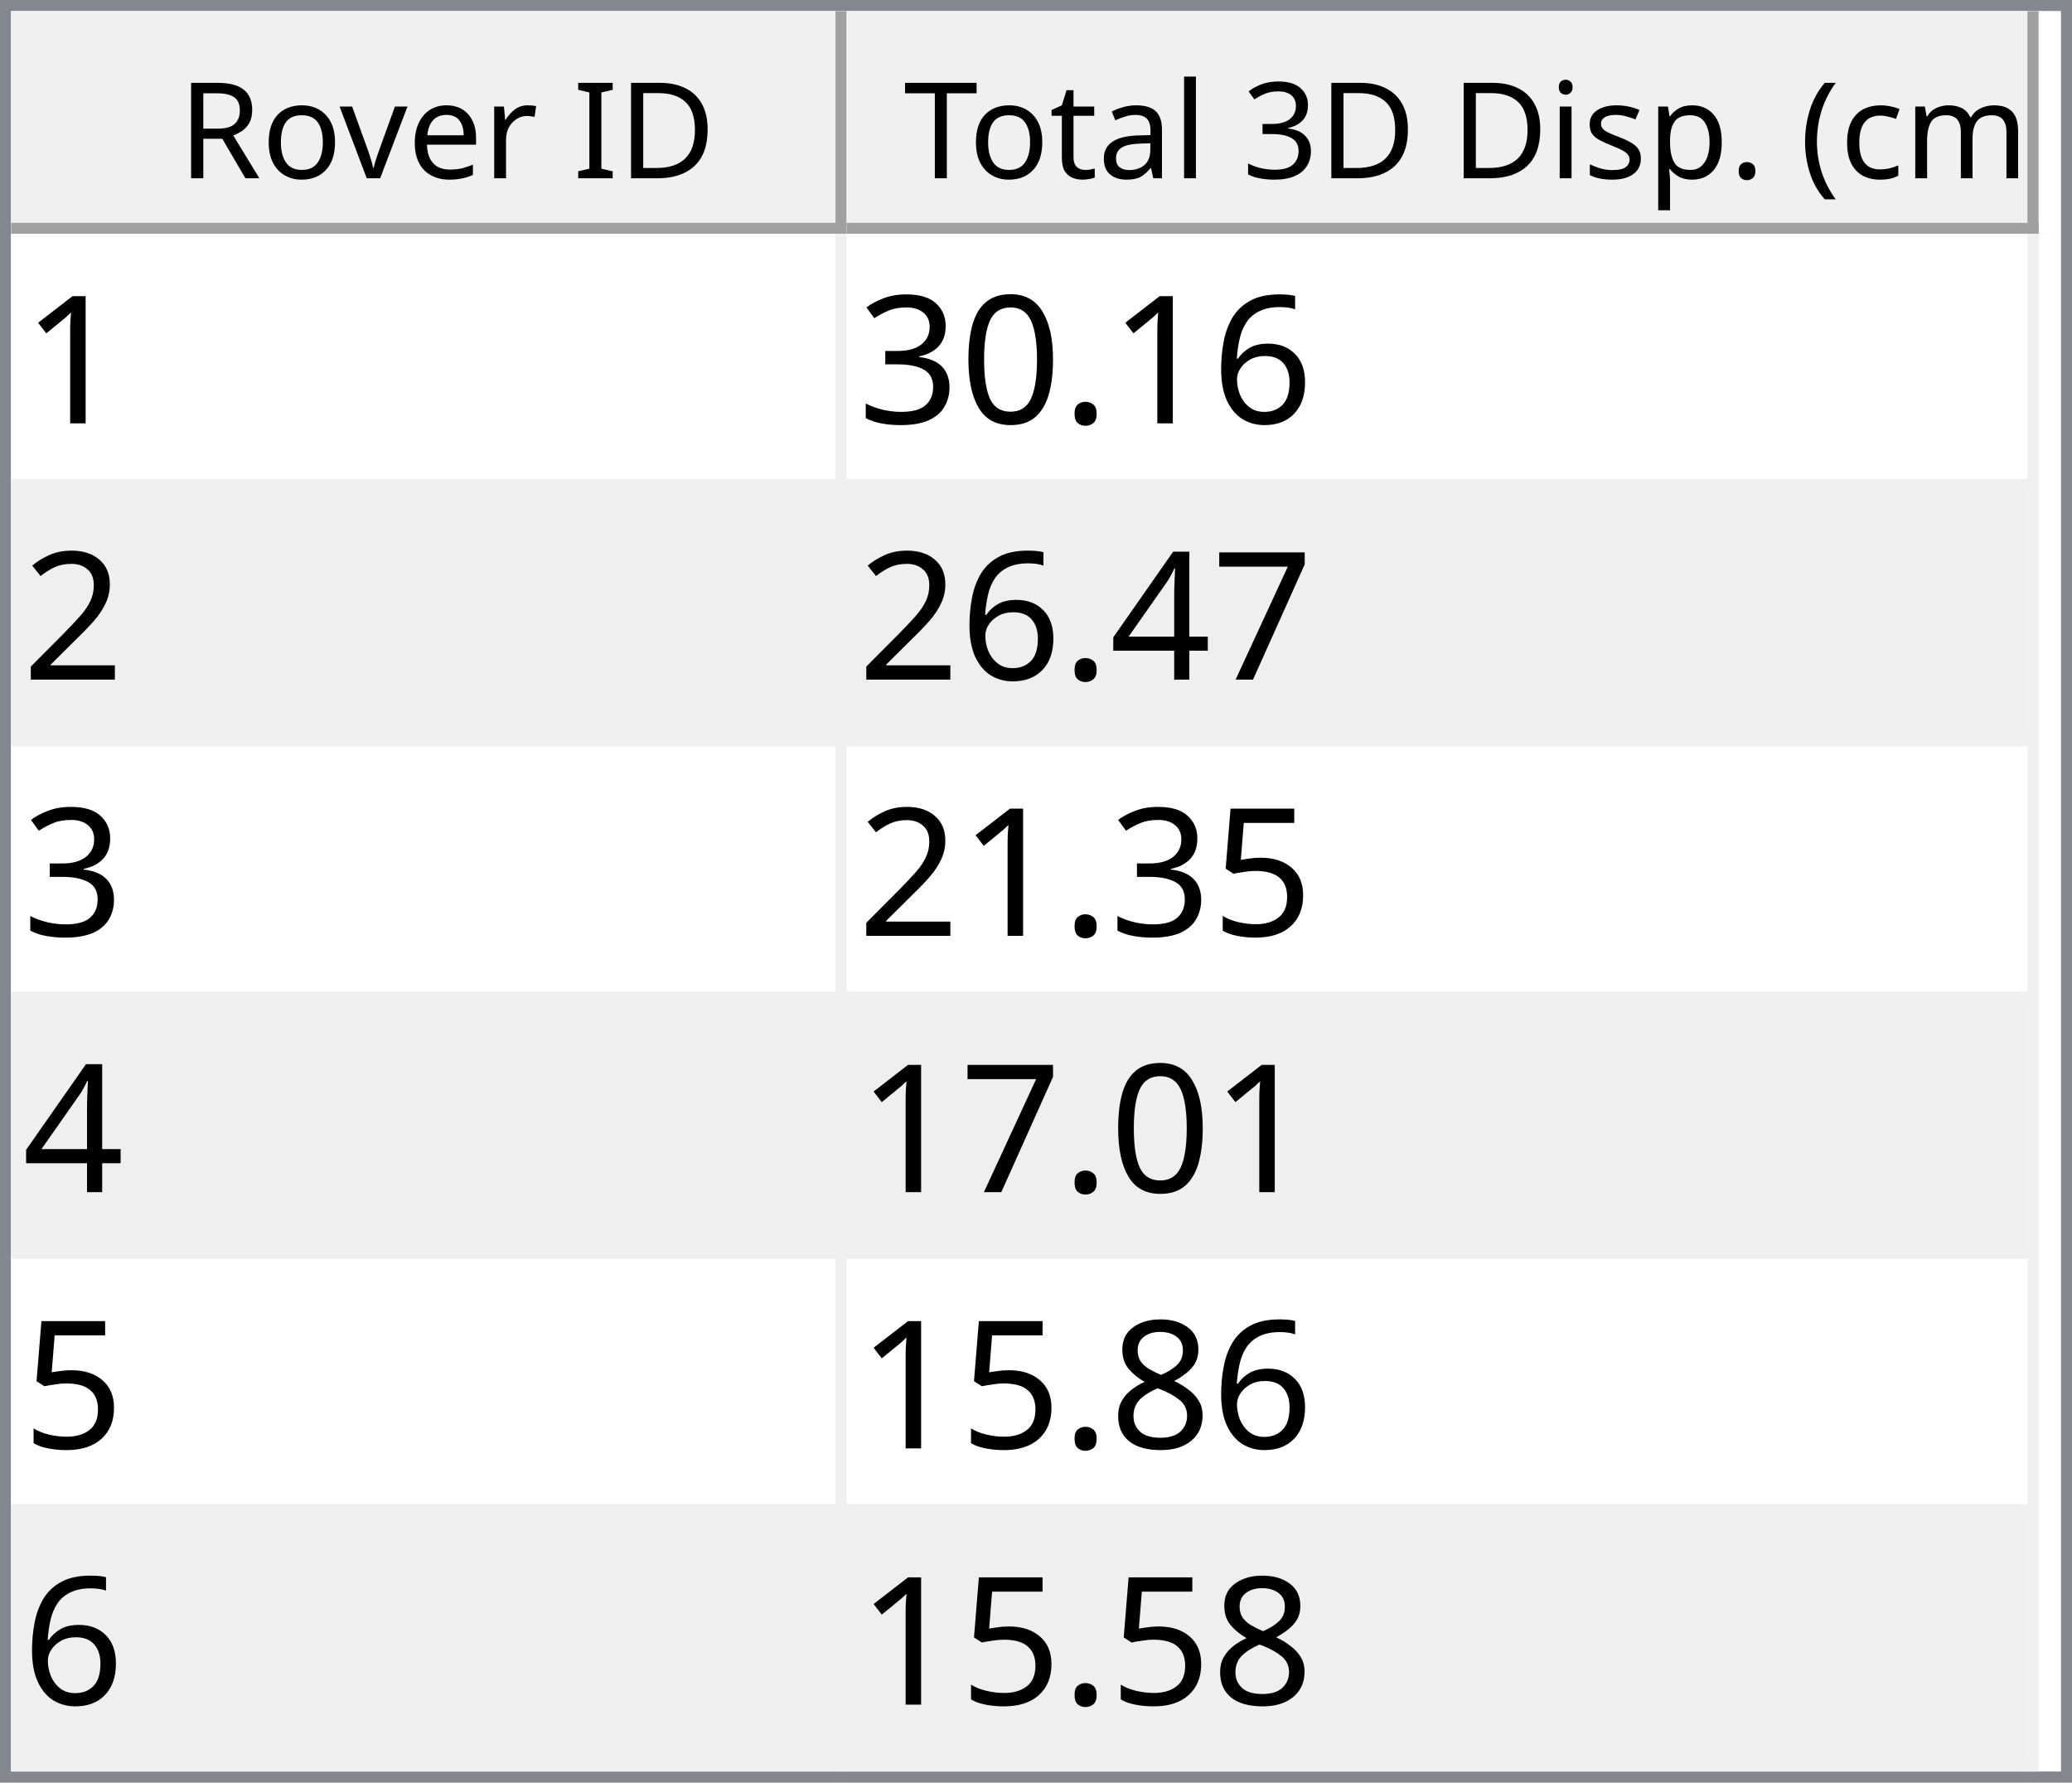
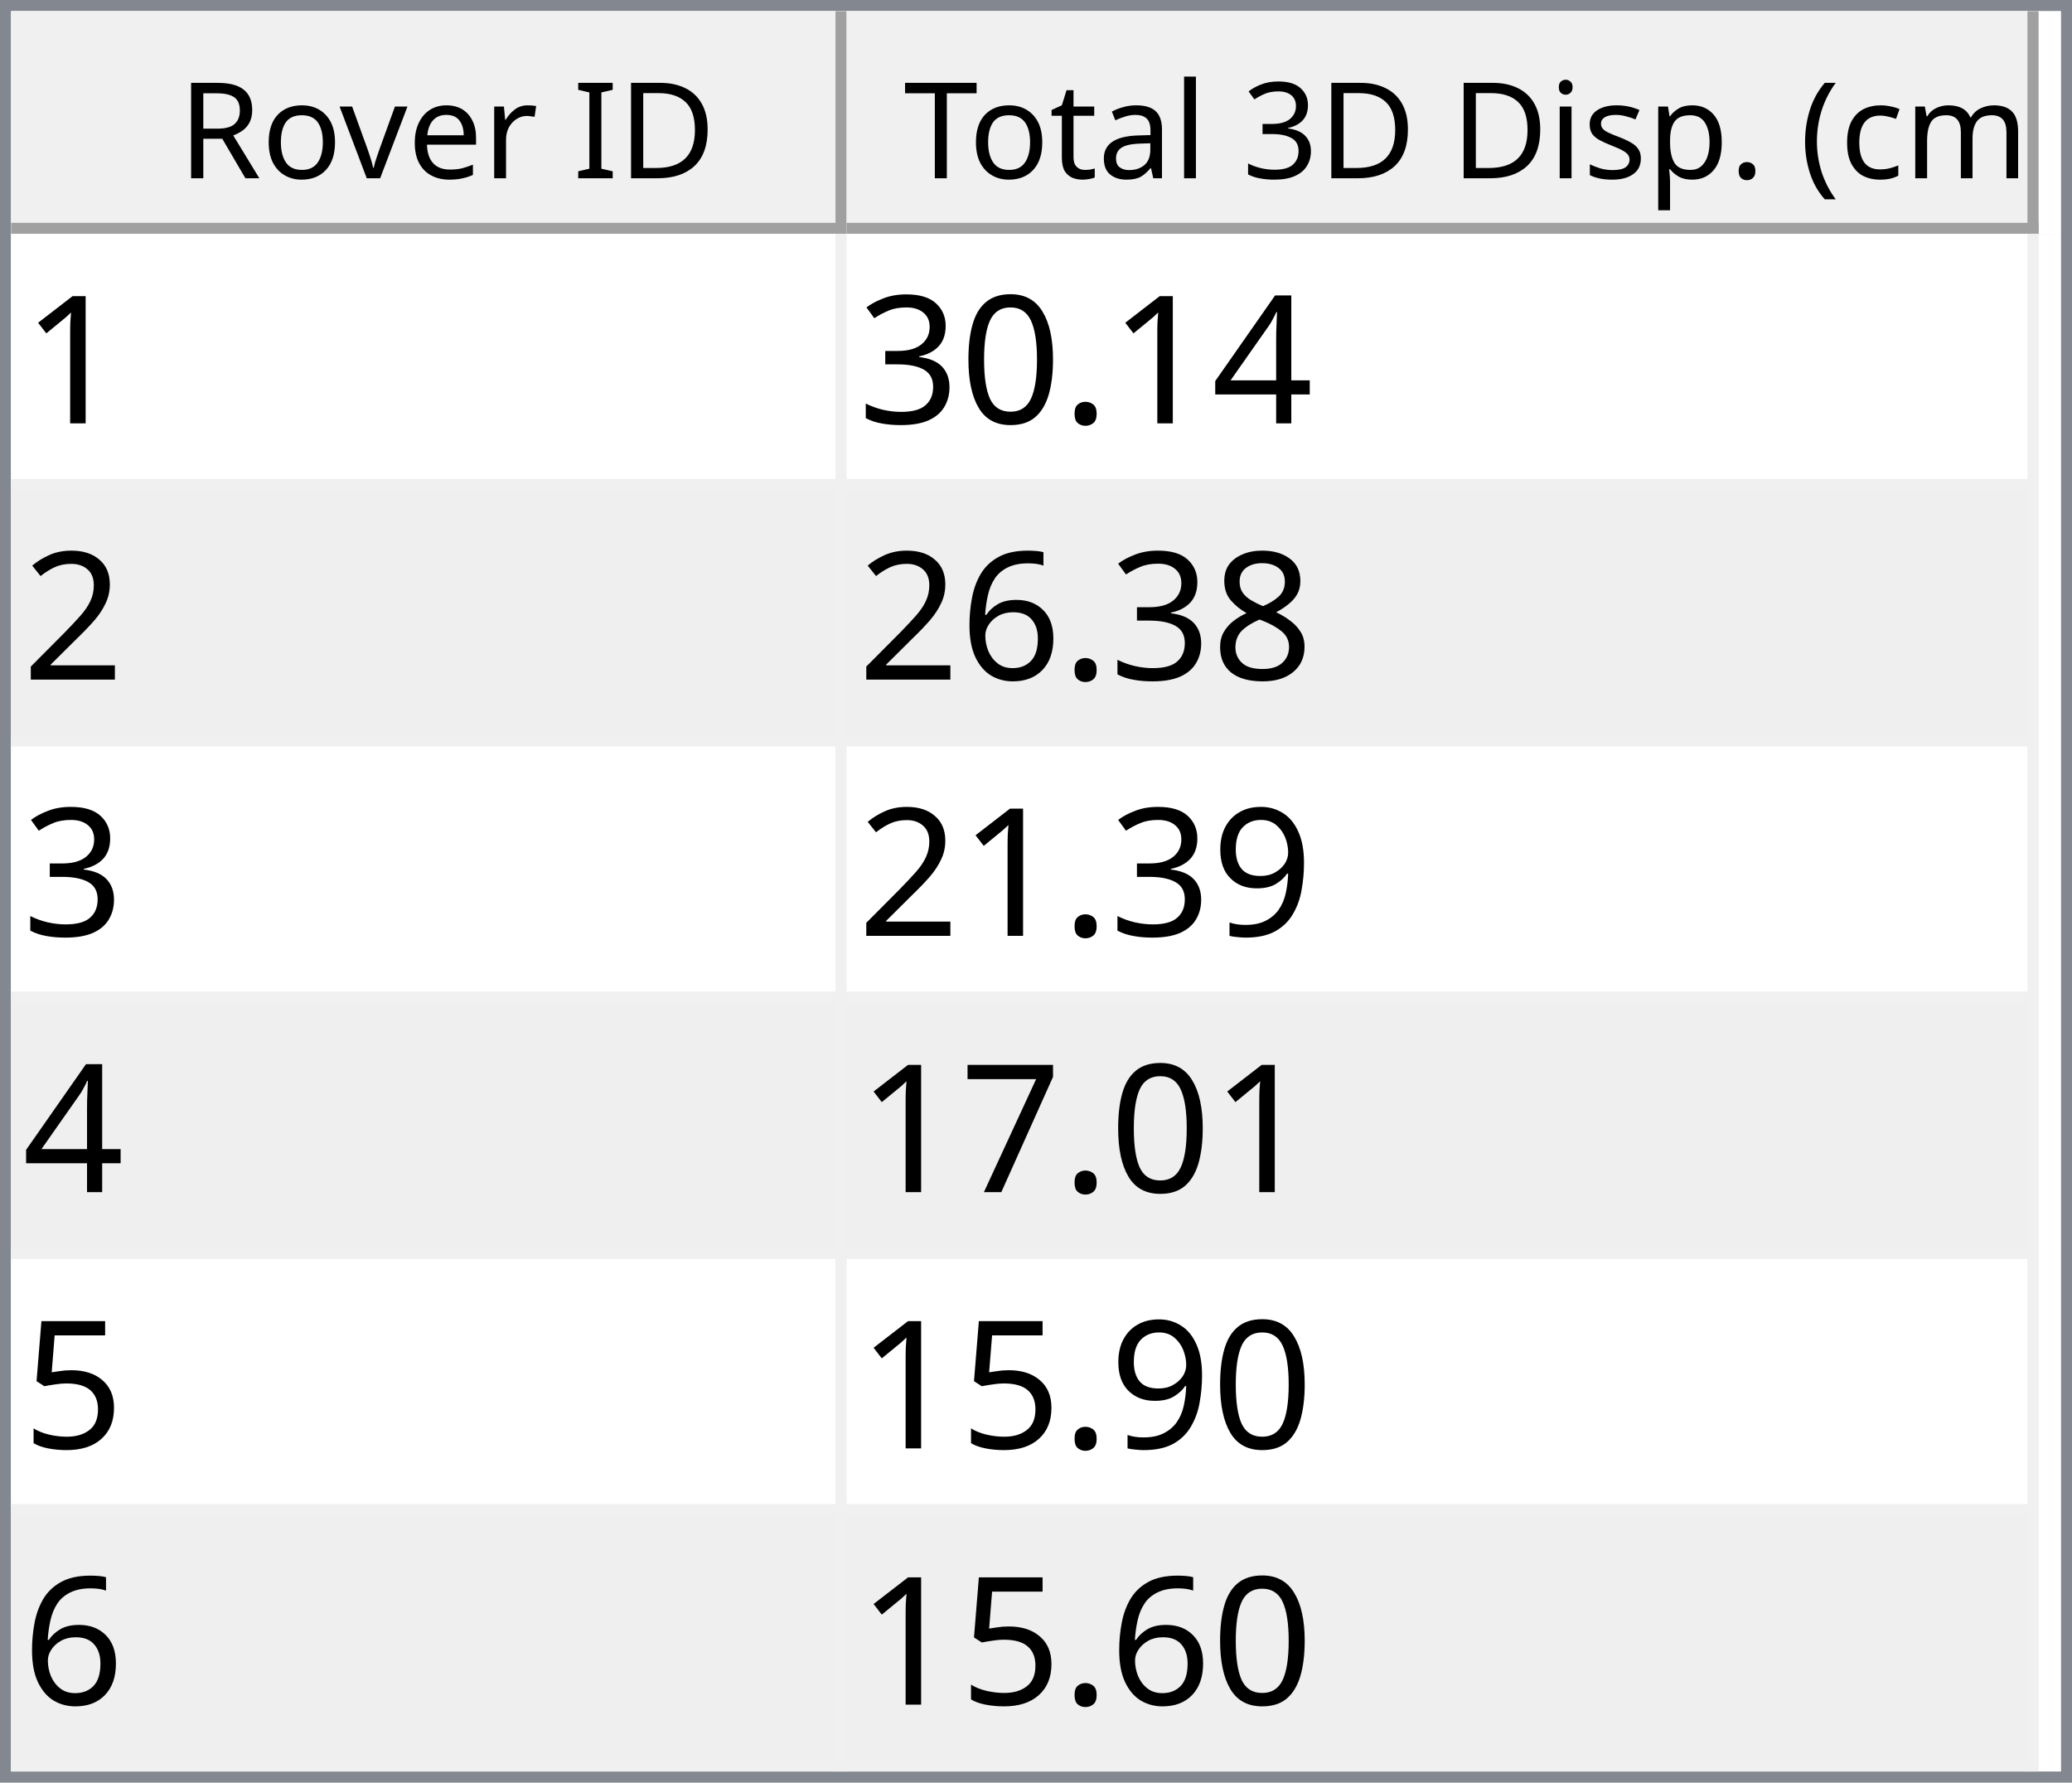
<svg xmlns="http://www.w3.org/2000/svg" style="fill-opacity:1; color-rendering:auto; color-interpolation:auto; text-rendering:auto; stroke:black; stroke-linecap:square; stroke-miterlimit:10; shape-rendering:auto; stroke-opacity:1; fill:black; stroke-dasharray:none; font-weight:normal; stroke-width:1; font-family:'Dialog'; font-style:normal; stroke-linejoin:miter; font-size:12px; stroke-dashoffset:0; image-rendering:auto;" width="186" height="160">
  <defs id="genericDefs" />
  <g>
    <defs id="defs1">
      <clipPath clipPathUnits="userSpaceOnUse" id="clipPath1">
        <path d="M0 0 L186 0 L186 160 L0 160 L0 0 Z" />
      </clipPath>
      <clipPath clipPathUnits="userSpaceOnUse" id="clipPath2">
        <path d="M0 0 L0 160 L186 160 L186 0 Z" />
      </clipPath>
      <clipPath clipPathUnits="userSpaceOnUse" id="clipPath3">
        <path d="M0 0 L0 20 L184 20 L184 0 Z" />
      </clipPath>
      <clipPath clipPathUnits="userSpaceOnUse" id="clipPath4">
        <path d="M0 0 L0 20 L75 20 L75 0 Z" />
      </clipPath>
      <clipPath clipPathUnits="userSpaceOnUse" id="clipPath5">
        <path d="M1 1 L1 19 L74 19 L74 1 Z" />
      </clipPath>
      <clipPath clipPathUnits="userSpaceOnUse" id="clipPath6">
        <path d="M0 0 L0 18 L73 18 L73 0 Z" />
      </clipPath>
      <clipPath clipPathUnits="userSpaceOnUse" id="clipPath7">
        <path d="M-0.5 -0.5 L-0.5 19.5 L74.5 19.5 L74.5 -0.5 Z" />
      </clipPath>
      <clipPath clipPathUnits="userSpaceOnUse" id="clipPath8">
        <path d="M0 0 L0 20 L107 20 L107 0 Z" />
      </clipPath>
      <clipPath clipPathUnits="userSpaceOnUse" id="clipPath9">
        <path d="M1 1 L1 19 L106 19 L106 1 Z" />
      </clipPath>
      <clipPath clipPathUnits="userSpaceOnUse" id="clipPath10">
        <path d="M0 0 L0 18 L105 18 L105 0 Z" />
      </clipPath>
      <clipPath clipPathUnits="userSpaceOnUse" id="clipPath11">
        <path d="M-0.5 -0.5 L-0.5 19.5 L106.5 19.5 L106.5 -0.5 Z" />
      </clipPath>
      <clipPath clipPathUnits="userSpaceOnUse" id="clipPath12">
        <path d="M0 0 L0 138 L184 138 L184 0 Z" />
      </clipPath>
      <clipPath clipPathUnits="userSpaceOnUse" id="clipPath13">
        <path d="M0 0 L0 138 L182 138 L182 0 Z" />
      </clipPath>
      <clipPath clipPathUnits="userSpaceOnUse" id="clipPath14">
        <path d="M-0.5 -0.5 L-0.5 137.5 L181.5 137.5 L181.5 -0.5 Z" />
      </clipPath>
      <clipPath clipPathUnits="userSpaceOnUse" id="clipPath15">
        <path d="M0 0 L0 22 L74 22 L74 0 Z" />
      </clipPath>
      <clipPath clipPathUnits="userSpaceOnUse" id="clipPath16">
        <path d="M0 0 L0 22 L106 22 L106 0 Z" />
      </clipPath>
      <font horiz-adv-x="64.551" id="font1">
        <font-face ascent="107.91" descent="25.098" units-per-em="100" style="font-style:normal; font-family:Segoe UI; font-weight:normal;" />
        <missing-glyph horiz-adv-x="64.551" d="M8.109 0 L8.109 68.266 L56.453 68.266 L56.453 0 L8.109 0 ZM15.328 7.234 L49.219 7.234 L49.219 61.031 L15.328 61.031 L15.328 7.234 Z" />
        <glyph unicode="D" horiz-adv-x="70.117" d="M9.188 0 L9.188 70.016 L28.516 70.016 Q65.531 70.016 65.531 35.891 Q65.531 19.672 55.25 9.836 Q44.969 0 27.734 0 L9.188 0 ZM17.391 62.594 L17.391 7.422 L27.828 7.422 Q41.609 7.422 49.273 14.797 Q56.938 22.172 56.938 35.688 Q56.938 62.594 28.328 62.594 L17.391 62.594 Z" />
        <glyph unicode="I" horiz-adv-x="26.611" d="M17.391 0 L9.188 0 L9.188 70.016 L17.391 70.016 L17.391 0 Z" />
        <glyph unicode=" " horiz-adv-x="27.393" d="" />
        <glyph unicode="r" horiz-adv-x="34.766" d="M34.188 41.891 Q32.078 43.5 28.125 43.5 Q23 43.5 19.555 38.672 Q16.109 33.844 16.109 25.484 L16.109 0 L8.109 0 L8.109 50 L16.109 50 L16.109 39.703 L16.312 39.703 Q18.016 44.969 21.531 47.922 Q25.047 50.875 29.391 50.875 Q32.516 50.875 34.188 50.203 L34.188 41.891 Z" />
        <glyph unicode="e" horiz-adv-x="52.295" d="M48.297 23 L12.984 23 Q13.188 14.656 17.484 10.109 Q21.781 5.562 29.297 5.562 Q37.75 5.562 44.828 11.141 L44.828 3.609 Q38.234 -1.172 27.391 -1.172 Q16.797 -1.172 10.742 5.641 Q4.688 12.453 4.688 24.812 Q4.688 36.469 11.305 43.82 Q17.922 51.172 27.734 51.172 Q37.547 51.172 42.922 44.828 Q48.297 38.484 48.297 27.203 L48.297 23 ZM40.094 29.781 Q40.047 36.719 36.75 40.578 Q33.453 44.438 27.594 44.438 Q21.922 44.438 17.969 40.383 Q14.016 36.328 13.094 29.781 L40.094 29.781 Z" />
        <glyph unicode="v" horiz-adv-x="47.9" d="M47.406 50 L27.484 0 L19.625 0 L0.688 50 L9.469 50 L22.172 13.672 Q23.578 9.672 23.922 6.688 L24.125 6.688 Q24.609 10.453 25.688 13.484 L38.969 50 L47.406 50 Z" />
        <glyph unicode="o" horiz-adv-x="58.594" d="M29 -1.172 Q17.922 -1.172 11.305 5.836 Q4.688 12.844 4.688 24.422 Q4.688 37.016 11.57 44.094 Q18.453 51.172 30.172 51.172 Q41.359 51.172 47.633 44.289 Q53.906 37.406 53.906 25.203 Q53.906 13.234 47.141 6.031 Q40.375 -1.172 29 -1.172 ZM29.594 44.438 Q21.875 44.438 17.383 39.188 Q12.891 33.938 12.891 24.703 Q12.891 15.828 17.43 10.695 Q21.969 5.562 29.594 5.562 Q37.359 5.562 41.531 10.594 Q45.703 15.625 45.703 24.906 Q45.703 34.281 41.531 39.359 Q37.359 44.438 29.594 44.438 Z" />
        <glyph unicode="R" horiz-adv-x="59.814" d="M59.375 0 L49.609 0 L37.891 19.625 Q36.281 22.359 34.766 24.289 Q33.25 26.219 31.664 27.438 Q30.078 28.656 28.25 29.219 Q26.422 29.781 24.125 29.781 L17.391 29.781 L17.391 0 L9.188 0 L9.188 70.016 L30.078 70.016 Q34.672 70.016 38.555 68.867 Q42.438 67.719 45.289 65.375 Q48.141 63.031 49.758 59.547 Q51.375 56.062 51.375 51.375 Q51.375 47.703 50.273 44.656 Q49.172 41.609 47.148 39.211 Q45.125 36.812 42.266 35.133 Q39.406 33.453 35.844 32.516 L35.844 32.328 Q37.594 31.547 38.891 30.547 Q40.188 29.547 41.359 28.18 Q42.531 26.812 43.68 25.078 Q44.828 23.344 46.234 21.047 L59.375 0 ZM17.391 62.594 L17.391 37.203 L28.516 37.203 Q31.594 37.203 34.203 38.133 Q36.812 39.062 38.719 40.797 Q40.625 42.531 41.703 45.047 Q42.781 47.562 42.781 50.688 Q42.781 56.297 39.141 59.445 Q35.5 62.594 28.609 62.594 L17.391 62.594 Z" />
        <glyph unicode=")" horiz-adv-x="30.176" d="M8.297 -15.922 L1.172 -15.922 Q16.406 2.344 16.406 26.812 Q16.406 51.469 1.078 70.016 L8.297 70.016 Q23.531 52.156 23.531 26.703 Q23.531 1.375 8.297 -15.922 Z" />
        <glyph unicode="m" horiz-adv-x="86.133" d="M79.109 0 L71.094 0 L71.094 28.719 Q71.094 37.016 68.531 40.727 Q65.969 44.438 59.906 44.438 Q54.781 44.438 51.195 39.75 Q47.609 35.062 47.609 28.516 L47.609 0 L39.594 0 L39.594 29.688 Q39.594 44.438 28.219 44.438 Q22.953 44.438 19.531 40.016 Q16.109 35.594 16.109 28.516 L16.109 0 L8.109 0 L8.109 50 L16.109 50 L16.109 42.094 L16.312 42.094 Q21.625 51.172 31.844 51.172 Q36.969 51.172 40.773 48.312 Q44.578 45.453 46 40.828 Q51.562 51.172 62.594 51.172 Q79.109 51.172 79.109 30.812 L79.109 0 Z" />
        <glyph unicode="c" horiz-adv-x="46.191" d="M42.188 2.297 Q36.422 -1.172 28.516 -1.172 Q17.828 -1.172 11.258 5.789 Q4.688 12.75 4.688 23.828 Q4.688 36.188 11.766 43.68 Q18.844 51.172 30.672 51.172 Q37.25 51.172 42.281 48.734 L42.281 40.531 Q36.719 44.438 30.375 44.438 Q22.703 44.438 17.797 38.945 Q12.891 33.453 12.891 24.516 Q12.891 15.719 17.508 10.641 Q22.125 5.562 29.891 5.562 Q36.422 5.562 42.188 9.906 L42.188 2.297 Z" />
        <glyph unicode="(" horiz-adv-x="30.176" d="M29.109 -15.922 L21.969 -15.922 Q6.844 1.375 6.844 26.703 Q6.844 52.156 21.969 70.016 L29.203 70.016 Q13.875 51.469 13.875 26.812 Q13.875 2.344 29.109 -15.922 Z" />
        <glyph unicode="." horiz-adv-x="21.68" d="M10.891 -1.078 Q8.641 -1.078 7.055 0.539 Q5.469 2.156 5.469 4.391 Q5.469 6.641 7.055 8.273 Q8.641 9.906 10.891 9.906 Q13.188 9.906 14.797 8.273 Q16.406 6.641 16.406 4.391 Q16.406 2.156 14.797 0.539 Q13.188 -1.078 10.891 -1.078 Z" />
        <glyph unicode="p" horiz-adv-x="58.789" d="M16.312 7.234 L16.109 7.234 L16.109 -23 L8.109 -23 L8.109 50 L16.109 50 L16.109 41.219 L16.312 41.219 Q22.219 51.172 33.594 51.172 Q43.266 51.172 48.688 44.461 Q54.109 37.75 54.109 26.469 Q54.109 13.922 48 6.375 Q41.891 -1.172 31.297 -1.172 Q21.578 -1.172 16.312 7.234 ZM16.109 27.391 L16.109 20.406 Q16.109 14.203 20.141 9.883 Q24.172 5.562 30.375 5.562 Q37.641 5.562 41.773 11.133 Q45.906 16.703 45.906 26.609 Q45.906 34.969 42.047 39.703 Q38.188 44.438 31.594 44.438 Q24.609 44.438 20.359 39.578 Q16.109 34.719 16.109 27.391 Z" />
        <glyph unicode="s" horiz-adv-x="42.432" d="M5.078 1.812 L5.078 10.406 Q11.625 5.562 19.484 5.562 Q30.031 5.562 30.031 12.594 Q30.031 14.594 29.125 15.992 Q28.219 17.391 26.68 18.461 Q25.141 19.531 23.07 20.383 Q21 21.234 18.609 22.172 Q15.281 23.484 12.766 24.828 Q10.25 26.172 8.57 27.859 Q6.891 29.547 6.031 31.695 Q5.172 33.844 5.172 36.719 Q5.172 40.234 6.789 42.945 Q8.406 45.656 11.086 47.484 Q13.766 49.312 17.211 50.242 Q20.656 51.172 24.312 51.172 Q30.812 51.172 35.938 48.922 L35.938 40.828 Q30.422 44.438 23.25 44.438 Q21 44.438 19.195 43.922 Q17.391 43.406 16.094 42.477 Q14.797 41.547 14.086 40.258 Q13.375 38.969 13.375 37.406 Q13.375 35.453 14.086 34.133 Q14.797 32.812 16.164 31.789 Q17.531 30.766 19.484 29.938 Q21.438 29.109 23.922 28.125 Q27.25 26.859 29.883 25.516 Q32.516 24.172 34.375 22.484 Q36.234 20.797 37.234 18.602 Q38.234 16.406 38.234 13.375 Q38.234 9.672 36.602 6.938 Q34.969 4.203 32.234 2.398 Q29.5 0.594 25.93 -0.289 Q22.359 -1.172 18.453 -1.172 Q10.75 -1.172 5.078 1.812 Z" />
        <glyph unicode="i" horiz-adv-x="24.219" d="M12.203 62.703 Q10.062 62.703 8.547 64.164 Q7.031 65.625 7.031 67.875 Q7.031 70.125 8.547 71.609 Q10.062 73.094 12.203 73.094 Q14.406 73.094 15.945 71.609 Q17.484 70.125 17.484 67.875 Q17.484 65.719 15.945 64.211 Q14.406 62.703 12.203 62.703 ZM16.109 0 L8.109 0 L8.109 50 L16.109 50 L16.109 0 Z" />
        <glyph unicode="3" horiz-adv-x="53.906" d="M46.531 19.828 Q46.531 15.094 44.75 11.211 Q42.969 7.328 39.719 4.57 Q36.469 1.812 31.93 0.297 Q27.391 -1.219 21.922 -1.219 Q11.922 -1.219 6 2.594 L6 11.188 Q13.094 5.609 22.219 5.609 Q25.875 5.609 28.828 6.539 Q31.781 7.469 33.906 9.227 Q36.031 10.984 37.18 13.477 Q38.328 15.969 38.328 19.094 Q38.328 32.812 18.797 32.812 L12.984 32.812 L12.984 39.594 L18.5 39.594 Q35.797 39.594 35.797 52.484 Q35.797 64.406 22.609 64.406 Q15.188 64.406 8.688 59.422 L8.688 67.188 Q15.375 71.188 24.609 71.188 Q29 71.188 32.57 69.969 Q36.141 68.75 38.68 66.555 Q41.219 64.359 42.609 61.281 Q44 58.203 44 54.5 Q44 40.672 30.031 36.719 L30.031 36.531 Q33.594 36.141 36.625 34.797 Q39.656 33.453 41.852 31.305 Q44.047 29.156 45.289 26.25 Q46.531 23.344 46.531 19.828 Z" />
        <glyph unicode="l" horiz-adv-x="24.219" d="M16.109 0 L8.109 0 L8.109 74.031 L16.109 74.031 L16.109 0 Z" />
        <glyph unicode="a" horiz-adv-x="50.879" d="M43.891 0 L35.891 0 L35.891 7.812 L35.688 7.812 Q30.469 -1.172 20.312 -1.172 Q12.844 -1.172 8.617 2.781 Q4.391 6.734 4.391 13.281 Q4.391 27.297 20.906 29.594 L35.891 31.688 Q35.891 44.438 25.594 44.438 Q16.547 44.438 9.281 38.281 L9.281 46.484 Q16.656 51.172 26.266 51.172 Q43.891 51.172 43.891 32.516 L43.891 0 ZM35.891 25.297 L23.828 23.641 Q18.266 22.859 15.43 20.875 Q12.594 18.891 12.594 13.875 Q12.594 10.203 15.211 7.883 Q17.828 5.562 22.172 5.562 Q28.125 5.562 32.008 9.742 Q35.891 13.922 35.891 20.312 L35.891 25.297 Z" />
        <glyph unicode="t" horiz-adv-x="33.887" d="M31.297 0.484 Q28.469 -1.078 23.828 -1.078 Q10.688 -1.078 10.688 13.578 L10.688 43.172 L2.094 43.172 L2.094 50 L10.688 50 L10.688 62.203 L18.703 64.797 L18.703 50 L31.297 50 L31.297 43.172 L18.703 43.172 L18.703 14.984 Q18.703 9.969 20.414 7.82 Q22.125 5.672 26.078 5.672 Q29.109 5.672 31.297 7.328 L31.297 0.484 Z" />
        <glyph unicode="T" horiz-adv-x="52.393" d="M50.594 62.594 L30.375 62.594 L30.375 0 L22.172 0 L22.172 62.594 L2 62.594 L2 70.016 L50.594 70.016 L50.594 62.594 Z" />
      </font>
      <font horiz-adv-x="75.0" id="font2">
        <font-face ascent="100.537" descent="21.973" units-per-em="100" style="font-style:normal; font-family:sans-serif; font-weight:normal;" />
        <missing-glyph horiz-adv-x="75.0" d="M12.5 0 L12.5 62.5 L62.5 62.5 L62.5 0 L12.5 0 ZM14.062 1.562 L60.938 1.562 L60.938 60.938 L14.062 60.938 L14.062 1.562 Z" />
        <glyph unicode="1" horiz-adv-x="55.615" d="M37.25 0 L28.469 0 L28.469 56 Q25.297 52.984 20.141 49.953 Q14.984 46.922 10.891 45.406 L10.891 53.906 Q18.266 57.375 23.781 62.305 Q29.297 67.234 31.594 71.875 L37.25 71.875 L37.25 0 Z" />
-         <glyph unicode="6" horiz-adv-x="55.615" d="M49.75 54.047 L41.016 53.375 Q39.844 58.547 37.703 60.891 Q34.125 64.656 28.906 64.656 Q24.703 64.656 21.531 62.312 Q17.391 59.281 14.992 53.469 Q12.594 47.656 12.5 36.922 Q15.672 41.75 20.266 44.094 Q24.859 46.438 29.891 46.438 Q38.672 46.438 44.852 39.969 Q51.031 33.5 51.031 23.25 Q51.031 16.5 48.125 10.719 Q45.219 4.938 40.141 1.859 Q35.062 -1.219 28.609 -1.219 Q17.625 -1.219 10.695 6.859 Q3.766 14.938 3.766 33.5 Q3.766 54.25 11.422 63.672 Q18.109 71.875 29.438 71.875 Q37.891 71.875 43.289 67.141 Q48.688 62.406 49.75 54.047 ZM13.875 23.188 Q13.875 18.656 15.797 14.508 Q17.719 10.359 21.188 8.18 Q24.656 6 28.469 6 Q34.031 6 38.039 10.492 Q42.047 14.984 42.047 22.703 Q42.047 30.125 38.086 34.398 Q34.125 38.672 28.125 38.672 Q22.172 38.672 18.023 34.398 Q13.875 30.125 13.875 23.188 Z" />
+         <glyph unicode="4" horiz-adv-x="55.615" d="M32.328 0 L32.328 17.141 L1.266 17.141 L1.266 25.203 L33.938 71.578 L41.109 71.578 L41.109 25.203 L50.781 25.203 L50.781 17.141 L41.109 17.141 L41.109 0 L32.328 0 ZM32.328 25.203 L32.328 57.469 L9.906 25.203 L32.328 25.203 Z" />
        <glyph unicode="." horiz-adv-x="27.783" d="M9.078 0 L9.078 10.016 L19.094 10.016 L19.094 0 L9.078 0 Z" />
        <glyph unicode="0" horiz-adv-x="55.615" d="M4.156 35.297 Q4.156 48 6.766 55.742 Q9.375 63.484 14.523 67.68 Q19.672 71.875 27.484 71.875 Q33.25 71.875 37.594 69.555 Q41.938 67.234 44.773 62.867 Q47.609 58.5 49.219 52.227 Q50.828 45.953 50.828 35.297 Q50.828 22.703 48.242 14.969 Q45.656 7.234 40.508 3.008 Q35.359 -1.219 27.484 -1.219 Q17.141 -1.219 11.234 6.203 Q4.156 15.141 4.156 35.297 ZM13.188 35.297 Q13.188 17.672 17.312 11.836 Q21.438 6 27.484 6 Q33.547 6 37.672 11.859 Q41.797 17.719 41.797 35.297 Q41.797 52.984 37.672 58.789 Q33.547 64.594 27.391 64.594 Q21.344 64.594 17.719 59.469 Q13.188 52.938 13.188 35.297 Z" />
        <glyph unicode="3" horiz-adv-x="55.615" d="M4.203 18.891 L12.984 20.062 Q14.5 12.594 18.141 9.297 Q21.781 6 27 6 Q33.203 6 37.477 10.297 Q41.75 14.594 41.75 20.953 Q41.75 27 37.797 30.93 Q33.844 34.859 27.734 34.859 Q25.25 34.859 21.531 33.891 L22.516 41.609 Q23.391 41.5 23.922 41.5 Q29.547 41.5 34.039 44.43 Q38.531 47.359 38.531 53.469 Q38.531 58.297 35.258 61.477 Q31.984 64.656 26.812 64.656 Q21.688 64.656 18.266 61.43 Q14.844 58.203 13.875 51.766 L5.078 53.328 Q6.688 62.156 12.398 67.016 Q18.109 71.875 26.609 71.875 Q32.469 71.875 37.398 69.359 Q42.328 66.844 44.945 62.5 Q47.562 58.156 47.562 53.266 Q47.562 48.641 45.07 44.828 Q42.578 41.016 37.703 38.766 Q44.047 37.312 47.562 32.695 Q51.078 28.078 51.078 21.141 Q51.078 11.766 44.242 5.25 Q37.406 -1.266 26.953 -1.266 Q17.531 -1.266 11.305 4.352 Q5.078 9.969 4.203 18.891 Z" />
        <glyph unicode="2" horiz-adv-x="55.615" d="M50.344 8.453 L50.344 0 L3.031 0 Q2.938 3.172 4.047 6.109 Q5.859 10.938 9.836 15.625 Q13.812 20.312 21.344 26.469 Q33.016 36.031 37.117 41.625 Q41.219 47.219 41.219 52.203 Q41.219 57.422 37.477 61.008 Q33.734 64.594 27.734 64.594 Q21.391 64.594 17.578 60.789 Q13.766 56.984 13.719 50.25 L4.688 51.172 Q5.609 61.281 11.664 66.578 Q17.719 71.875 27.938 71.875 Q38.234 71.875 44.242 66.164 Q50.25 60.453 50.25 52 Q50.25 47.703 48.492 43.555 Q46.734 39.406 42.656 34.812 Q38.578 30.219 29.109 22.219 Q21.188 15.578 18.945 13.211 Q16.703 10.844 15.234 8.453 L50.344 8.453 Z" />
+         <glyph unicode="8" horiz-adv-x="55.615" d="M17.672 38.812 Q12.203 40.828 9.57 44.539 Q6.938 48.25 6.938 53.422 Q6.938 61.234 12.555 66.555 Q18.172 71.875 27.484 71.875 Q36.859 71.875 42.578 66.43 Q48.297 60.984 48.297 53.172 Q48.297 48.188 45.68 44.508 Q43.062 40.828 37.75 38.812 Q44.344 36.672 47.781 31.883 Q51.219 27.094 51.219 20.453 Q51.219 11.281 44.727 5.031 Q38.234 -1.219 27.641 -1.219 Q17.047 -1.219 10.547 5.055 Q4.047 11.328 4.047 20.703 Q4.047 27.688 7.594 32.398 Q11.141 37.109 17.672 38.812 ZM15.922 53.719 Q15.922 48.641 19.195 45.414 Q22.469 42.188 27.688 42.188 Q32.766 42.188 36.016 45.383 Q39.266 48.578 39.266 53.219 Q39.266 58.062 35.914 61.359 Q32.562 64.656 27.594 64.656 Q22.562 64.656 19.242 61.43 Q15.922 58.203 15.922 53.719 ZM13.094 20.656 Q13.094 16.891 14.875 13.375 Q16.656 9.859 20.172 7.93 Q23.688 6 27.734 6 Q34.031 6 38.133 10.055 Q42.234 14.109 42.234 20.359 Q42.234 26.703 38.016 30.859 Q33.797 35.016 27.438 35.016 Q21.234 35.016 17.164 30.914 Q13.094 26.812 13.094 20.656 Z" />
+         <glyph unicode="6" horiz-adv-x="55.615" d="M49.75 54.047 L41.016 53.375 Q39.844 58.547 37.703 60.891 Q34.125 64.656 28.906 64.656 Q24.703 64.656 21.531 62.312 Q17.391 59.281 14.992 53.469 Q12.594 47.656 12.5 36.922 Q15.672 41.75 20.266 44.094 Q24.859 46.438 29.891 46.438 Q38.672 46.438 44.852 39.969 Q51.031 33.5 51.031 23.25 Q51.031 16.5 48.125 10.719 Q45.219 4.938 40.141 1.859 Q35.062 -1.219 28.609 -1.219 Q17.625 -1.219 10.695 6.859 Q3.766 14.938 3.766 33.5 Q3.766 54.25 11.422 63.672 Q18.109 71.875 29.438 71.875 Q37.891 71.875 43.289 67.141 Q48.688 62.406 49.75 54.047 ZM13.875 23.188 Q13.875 18.656 15.797 14.508 Q17.719 10.359 21.188 8.18 Q24.656 6 28.469 6 Q34.031 6 38.039 10.492 Q42.047 14.984 42.047 22.703 Q42.047 30.125 38.086 34.398 Q34.125 38.672 28.125 38.672 Q22.172 38.672 18.023 34.398 Q13.875 30.125 13.875 23.188 Z" />
+         <glyph unicode="9" horiz-adv-x="55.615" d="M5.469 16.547 L13.922 17.328 Q14.984 11.375 18.016 8.688 Q21.047 6 25.781 6 Q29.828 6 32.883 7.859 Q35.938 9.719 37.891 12.82 Q39.844 15.922 41.164 21.195 Q42.484 26.469 42.484 31.938 Q42.484 32.516 42.438 33.688 Q39.797 29.5 35.234 26.883 Q30.672 24.266 25.344 24.266 Q16.453 24.266 10.305 30.711 Q4.156 37.156 4.156 47.703 Q4.156 58.594 10.578 65.234 Q17 71.875 26.656 71.875 Q33.641 71.875 39.43 68.117 Q45.219 64.359 48.219 57.398 Q51.219 50.438 51.219 37.25 Q51.219 23.531 48.242 15.406 Q45.266 7.281 39.383 3.031 Q33.5 -1.219 25.594 -1.219 Q17.188 -1.219 11.867 3.445 Q6.547 8.109 5.469 16.547 ZM41.453 48.141 Q41.453 55.719 37.43 60.156 Q33.406 64.594 27.734 64.594 Q21.875 64.594 17.531 59.812 Q13.188 55.031 13.188 47.406 Q13.188 40.578 17.312 36.305 Q21.438 32.031 27.484 32.031 Q33.594 32.031 37.523 36.305 Q41.453 40.578 41.453 48.141 Z" />
        <glyph unicode="7" horiz-adv-x="55.615" d="M4.734 62.203 L4.734 70.656 L51.078 70.656 L51.078 63.812 Q44.234 56.547 37.523 44.484 Q30.812 32.422 27.156 19.672 Q24.516 10.688 23.781 0 L14.75 0 Q14.891 8.453 18.062 20.414 Q21.234 32.375 27.172 43.484 Q33.109 54.594 39.797 62.203 L4.734 62.203 Z" />
-         <glyph unicode="4" horiz-adv-x="55.615" d="M32.328 0 L32.328 17.141 L1.266 17.141 L1.266 25.203 L33.938 71.578 L41.109 71.578 L41.109 25.203 L50.781 25.203 L50.781 17.141 L41.109 17.141 L41.109 0 L32.328 0 ZM32.328 25.203 L32.328 57.469 L9.906 25.203 L32.328 25.203 Z" />
        <glyph unicode="5" horiz-adv-x="55.615" d="M4.156 18.75 L13.375 19.531 Q14.406 12.797 18.141 9.398 Q21.875 6 27.156 6 Q33.5 6 37.891 10.789 Q42.281 15.578 42.281 23.484 Q42.281 31 38.062 35.352 Q33.844 39.703 27 39.703 Q22.75 39.703 19.336 37.773 Q15.922 35.844 13.969 32.766 L5.719 33.844 L12.641 70.609 L48.25 70.609 L48.25 62.203 L19.672 62.203 L15.828 42.969 Q22.266 47.469 29.344 47.469 Q38.719 47.469 45.164 40.969 Q51.609 34.469 51.609 24.266 Q51.609 14.547 45.953 7.469 Q39.062 -1.219 27.156 -1.219 Q17.391 -1.219 11.211 4.25 Q5.031 9.719 4.156 18.75 Z" />
-         <glyph unicode="8" horiz-adv-x="55.615" d="M17.672 38.812 Q12.203 40.828 9.57 44.539 Q6.938 48.25 6.938 53.422 Q6.938 61.234 12.555 66.555 Q18.172 71.875 27.484 71.875 Q36.859 71.875 42.578 66.43 Q48.297 60.984 48.297 53.172 Q48.297 48.188 45.68 44.508 Q43.062 40.828 37.75 38.812 Q44.344 36.672 47.781 31.883 Q51.219 27.094 51.219 20.453 Q51.219 11.281 44.727 5.031 Q38.234 -1.219 27.641 -1.219 Q17.047 -1.219 10.547 5.055 Q4.047 11.328 4.047 20.703 Q4.047 27.688 7.594 32.398 Q11.141 37.109 17.672 38.812 ZM15.922 53.719 Q15.922 48.641 19.195 45.414 Q22.469 42.188 27.688 42.188 Q32.766 42.188 36.016 45.383 Q39.266 48.578 39.266 53.219 Q39.266 58.062 35.914 61.359 Q32.562 64.656 27.594 64.656 Q22.562 64.656 19.242 61.43 Q15.922 58.203 15.922 53.719 ZM13.094 20.656 Q13.094 16.891 14.875 13.375 Q16.656 9.859 20.172 7.93 Q23.688 6 27.734 6 Q34.031 6 38.133 10.055 Q42.234 14.109 42.234 20.359 Q42.234 26.703 38.016 30.859 Q33.797 35.016 27.438 35.016 Q21.234 35.016 17.164 30.914 Q13.094 26.812 13.094 20.656 Z" />
      </font>
    </defs>
    <g style="fill:white; stroke:white;">
      <rect x="0" y="0" width="186" style="clip-path:url(#clipPath1); stroke:none;" height="160" />
    </g>
    <g style="fill:white; text-rendering:optimizeSpeed; color-rendering:optimizeSpeed; image-rendering:optimizeSpeed; shape-rendering:crispEdges; stroke:white; color-interpolation:sRGB;">
      <rect x="0" width="186" height="160" y="0" style="stroke:none;" />
      <path style="stroke:none;" d="M0 160 L186 160 L186 0 L0 0 Z" />
    </g>
    <g style="fill:rgb(240,240,240); font-family:'Segoe UI'; stroke:rgb(240,240,240);">
      <rect x="0" y="0" width="186" style="clip-path:url(#clipPath2); stroke:none;" height="160" />
    </g>
    <g style="fill:rgb(130,135,144); font-family:'Segoe UI'; stroke:rgb(130,135,144);">
      <path d="M0 0 L186 0 L186 160 L0 160 L0 0 ZM1 1 L185 1 L185 159 L1 159 L1 1 Z" style="fill-rule:evenodd; clip-path:url(#clipPath2); stroke:none;" />
    </g>
    <g style="fill:white; font-family:'Segoe UI'; stroke:white;" transform="translate(1,1)">
      <rect x="0" y="0" width="184" style="clip-path:url(#clipPath3); stroke:none;" height="20" />
    </g>
    <g style="fill:rgb(240,240,240); font-family:'Segoe UI'; stroke:rgb(240,240,240);" transform="translate(1,1)">
      <rect x="0" y="0" width="75" style="clip-path:url(#clipPath4); stroke:none;" height="20" />
    </g>
    <g style="font-family:'Segoe UI';" transform="translate(2,2)">
      <text x="14" xml:space="preserve" y="14" style="clip-path:url(#clipPath6); stroke:none;">Rover ID</text>
    </g>
    <g style="fill:rgb(160,160,160); font-family:'Segoe UI'; stroke:rgb(160,160,160); stroke-linejoin:bevel;" transform="translate(1.5,1.5)">
      <line x1="74" x2="74" y1="0" style="fill:none; clip-path:url(#clipPath7);" y2="19" />
    </g>
    <g style="fill:rgb(160,160,160); font-family:'Segoe UI'; stroke:rgb(160,160,160); stroke-linejoin:bevel;" transform="matrix(1,0,0,1,1,1) translate(0.5,0.5)">
      <line x1="0" x2="74" y1="19" style="fill:none; clip-path:url(#clipPath7);" y2="19" />
    </g>
    <g style="fill:rgb(240,240,240); font-family:'Segoe UI'; stroke:rgb(240,240,240);" transform="translate(76,1)">
      <rect x="0" y="0" width="107" style="clip-path:url(#clipPath8); stroke:none;" height="20" />
    </g>
    <g style="font-family:'Segoe UI';" transform="translate(77,2)">
      <text x="1" xml:space="preserve" y="14" style="clip-path:url(#clipPath10); stroke:none;"> Total 3D Disp. (cm)</text>
    </g>
    <g style="fill:rgb(160,160,160); font-family:'Segoe UI'; stroke:rgb(160,160,160); stroke-linejoin:bevel;" transform="translate(76.5,1.5)">
      <line x1="106" x2="106" y1="0" style="fill:none; clip-path:url(#clipPath11);" y2="19" />
    </g>
    <g style="fill:rgb(160,160,160); font-family:'Segoe UI'; stroke:rgb(160,160,160); stroke-linejoin:bevel;" transform="matrix(1,0,0,1,76,1) translate(0.5,0.5)">
      <line x1="0" x2="106" y1="19" style="fill:none; clip-path:url(#clipPath11);" y2="19" />
    </g>
    <g style="fill:white; font-family:'Segoe UI'; stroke:white;" transform="translate(1,21)">
      <rect x="0" y="0" width="184" style="clip-path:url(#clipPath12); stroke:none;" height="138" />
    </g>
    <g style="fill:rgb(240,240,240); font-size:16px; font-family:sans-serif; stroke:rgb(240,240,240);" transform="translate(1,21)">
      <rect x="0" y="0" width="182" style="clip-path:url(#clipPath13); stroke:none;" height="138" />
      <line transform="translate(0.5,0.5)" x1="0" x2="181" y1="22" style="clip-path:url(#clipPath14); fill:none; stroke-linejoin:bevel;" y2="22" />
    </g>
    <g transform="matrix(1,0,0,1,1,21) translate(0.5,0.5)" style="fill:rgb(240,240,240); font-size:16px; font-family:sans-serif; stroke:rgb(240,240,240); stroke-linejoin:bevel;">
      <line x1="0" x2="181" y1="45" style="fill:none; clip-path:url(#clipPath14);" y2="45" />
    </g>
    <g transform="matrix(1,0,0,1,1,21) translate(0.5,0.5)" style="fill:rgb(240,240,240); font-size:16px; font-family:sans-serif; stroke:rgb(240,240,240); stroke-linejoin:bevel;">
      <line x1="0" x2="181" y1="68" style="fill:none; clip-path:url(#clipPath14);" y2="68" />
    </g>
    <g transform="matrix(1,0,0,1,1,21) translate(0.5,0.5)" style="fill:rgb(240,240,240); font-size:16px; font-family:sans-serif; stroke:rgb(240,240,240); stroke-linejoin:bevel;">
      <line x1="0" x2="181" y1="91" style="fill:none; clip-path:url(#clipPath14);" y2="91" />
    </g>
    <g transform="matrix(1,0,0,1,1,21) translate(0.5,0.5)" style="fill:rgb(240,240,240); font-size:16px; font-family:sans-serif; stroke:rgb(240,240,240); stroke-linejoin:bevel;">
      <line x1="0" x2="181" y1="114" style="fill:none; clip-path:url(#clipPath14);" y2="114" />
    </g>
    <g transform="matrix(1,0,0,1,1,21) translate(0.5,0.5)" style="fill:rgb(240,240,240); font-size:16px; font-family:sans-serif; stroke:rgb(240,240,240); stroke-linejoin:bevel;">
      <line x1="0" x2="181" y1="137" style="fill:none; clip-path:url(#clipPath14);" y2="137" />
    </g>
    <g transform="matrix(1,0,0,1,1,21) translate(0.5,0.5)" style="fill:rgb(240,240,240); font-size:16px; font-family:sans-serif; stroke:rgb(240,240,240); stroke-linejoin:bevel;">
      <line x1="74" x2="74" y1="0" style="fill:none; clip-path:url(#clipPath14);" y2="137" />
    </g>
    <g transform="matrix(1,0,0,1,1,21) translate(0.5,0.5)" style="fill:rgb(240,240,240); font-size:16px; font-family:sans-serif; stroke:rgb(240,240,240); stroke-linejoin:bevel;">
      <line x1="181" x2="181" y1="0" style="fill:none; clip-path:url(#clipPath14);" y2="137" />
    </g>
    <g style="fill:white; font-size:16px; font-family:sans-serif; stroke:white;" transform="matrix(1,0,0,1,1,21)">
      <rect x="0" y="0" width="74" style="clip-path:url(#clipPath15); stroke:none;" height="22" />
      <text x="1" y="17" style="fill:black; clip-path:url(#clipPath15); stroke:none;" xml:space="preserve">1</text>
    </g>
    <g style="fill:white; font-size:16px; font-family:sans-serif; stroke:white;" transform="matrix(1,0,0,1,1,21) translate(75,0)">
      <rect x="0" y="0" width="106" style="clip-path:url(#clipPath16); stroke:none;" height="22" />
-       <text x="1" y="17" style="fill:black; clip-path:url(#clipPath16); stroke:none;" xml:space="preserve">30.16</text>
+       <text x="1" y="17" style="fill:black; clip-path:url(#clipPath16); stroke:none;" xml:space="preserve">30.14</text>
    </g>
    <g style="fill:rgb(239,239,239); font-size:16px; font-family:sans-serif; stroke:rgb(239,239,239);" transform="matrix(1,0,0,1,1,21) translate(0,23)">
      <rect x="0" y="0" width="74" style="clip-path:url(#clipPath15); stroke:none;" height="22" />
      <text x="1" y="17" style="fill:black; clip-path:url(#clipPath15); stroke:none;" xml:space="preserve">2</text>
    </g>
    <g style="fill:rgb(239,239,239); font-size:16px; font-family:sans-serif; stroke:rgb(239,239,239);" transform="matrix(1,0,0,1,1,21) translate(75,23)">
      <rect x="0" y="0" width="106" style="clip-path:url(#clipPath16); stroke:none;" height="22" />
-       <text x="1" y="17" style="fill:black; clip-path:url(#clipPath16); stroke:none;" xml:space="preserve">26.47</text>
+       <text x="1" y="17" style="fill:black; clip-path:url(#clipPath16); stroke:none;" xml:space="preserve">26.38</text>
    </g>
    <g style="fill:white; font-size:16px; font-family:sans-serif; stroke:white;" transform="matrix(1,0,0,1,1,21) translate(0,46)">
      <rect x="0" y="0" width="74" style="clip-path:url(#clipPath15); stroke:none;" height="22" />
      <text x="1" y="17" style="fill:black; clip-path:url(#clipPath15); stroke:none;" xml:space="preserve">3</text>
    </g>
    <g style="fill:white; font-size:16px; font-family:sans-serif; stroke:white;" transform="matrix(1,0,0,1,1,21) translate(75,46)">
      <rect x="0" y="0" width="106" style="clip-path:url(#clipPath16); stroke:none;" height="22" />
-       <text x="1" y="17" style="fill:black; clip-path:url(#clipPath16); stroke:none;" xml:space="preserve">21.35</text>
+       <text x="1" y="17" style="fill:black; clip-path:url(#clipPath16); stroke:none;" xml:space="preserve">21.39</text>
    </g>
    <g style="fill:rgb(239,239,239); font-size:16px; font-family:sans-serif; stroke:rgb(239,239,239);" transform="matrix(1,0,0,1,1,21) translate(0,69)">
      <rect x="0" y="0" width="74" style="clip-path:url(#clipPath15); stroke:none;" height="22" />
      <text x="1" y="17" style="fill:black; clip-path:url(#clipPath15); stroke:none;" xml:space="preserve">4</text>
    </g>
    <g style="fill:rgb(239,239,239); font-size:16px; font-family:sans-serif; stroke:rgb(239,239,239);" transform="matrix(1,0,0,1,1,21) translate(75,69)">
      <rect x="0" y="0" width="106" style="clip-path:url(#clipPath16); stroke:none;" height="22" />
      <text x="1" y="17" style="fill:black; clip-path:url(#clipPath16); stroke:none;" xml:space="preserve">17.01</text>
    </g>
    <g style="fill:white; font-size:16px; font-family:sans-serif; stroke:white;" transform="matrix(1,0,0,1,1,21) translate(0,92)">
      <rect x="0" y="0" width="74" style="clip-path:url(#clipPath15); stroke:none;" height="22" />
      <text x="1" y="17" style="fill:black; clip-path:url(#clipPath15); stroke:none;" xml:space="preserve">5</text>
    </g>
    <g style="fill:white; font-size:16px; font-family:sans-serif; stroke:white;" transform="matrix(1,0,0,1,1,21) translate(75,92)">
      <rect x="0" y="0" width="106" style="clip-path:url(#clipPath16); stroke:none;" height="22" />
-       <text x="1" y="17" style="fill:black; clip-path:url(#clipPath16); stroke:none;" xml:space="preserve">15.86</text>
+       <text x="1" y="17" style="fill:black; clip-path:url(#clipPath16); stroke:none;" xml:space="preserve">15.90</text>
    </g>
    <g style="fill:rgb(239,239,239); font-size:16px; font-family:sans-serif; stroke:rgb(239,239,239);" transform="matrix(1,0,0,1,1,21) translate(0,115)">
      <rect x="0" y="0" width="74" style="clip-path:url(#clipPath15); stroke:none;" height="22" />
      <text x="1" y="17" style="fill:black; clip-path:url(#clipPath15); stroke:none;" xml:space="preserve">6</text>
    </g>
    <g style="fill:rgb(239,239,239); font-size:16px; font-family:sans-serif; stroke:rgb(239,239,239);" transform="matrix(1,0,0,1,1,21) translate(75,115)">
      <rect x="0" y="0" width="106" style="clip-path:url(#clipPath16); stroke:none;" height="22" />
-       <text x="1" y="17" style="fill:black; clip-path:url(#clipPath16); stroke:none;" xml:space="preserve">15.58</text>
+       <text x="1" y="17" style="fill:black; clip-path:url(#clipPath16); stroke:none;" xml:space="preserve">15.60</text>
    </g>
  </g>
</svg>
